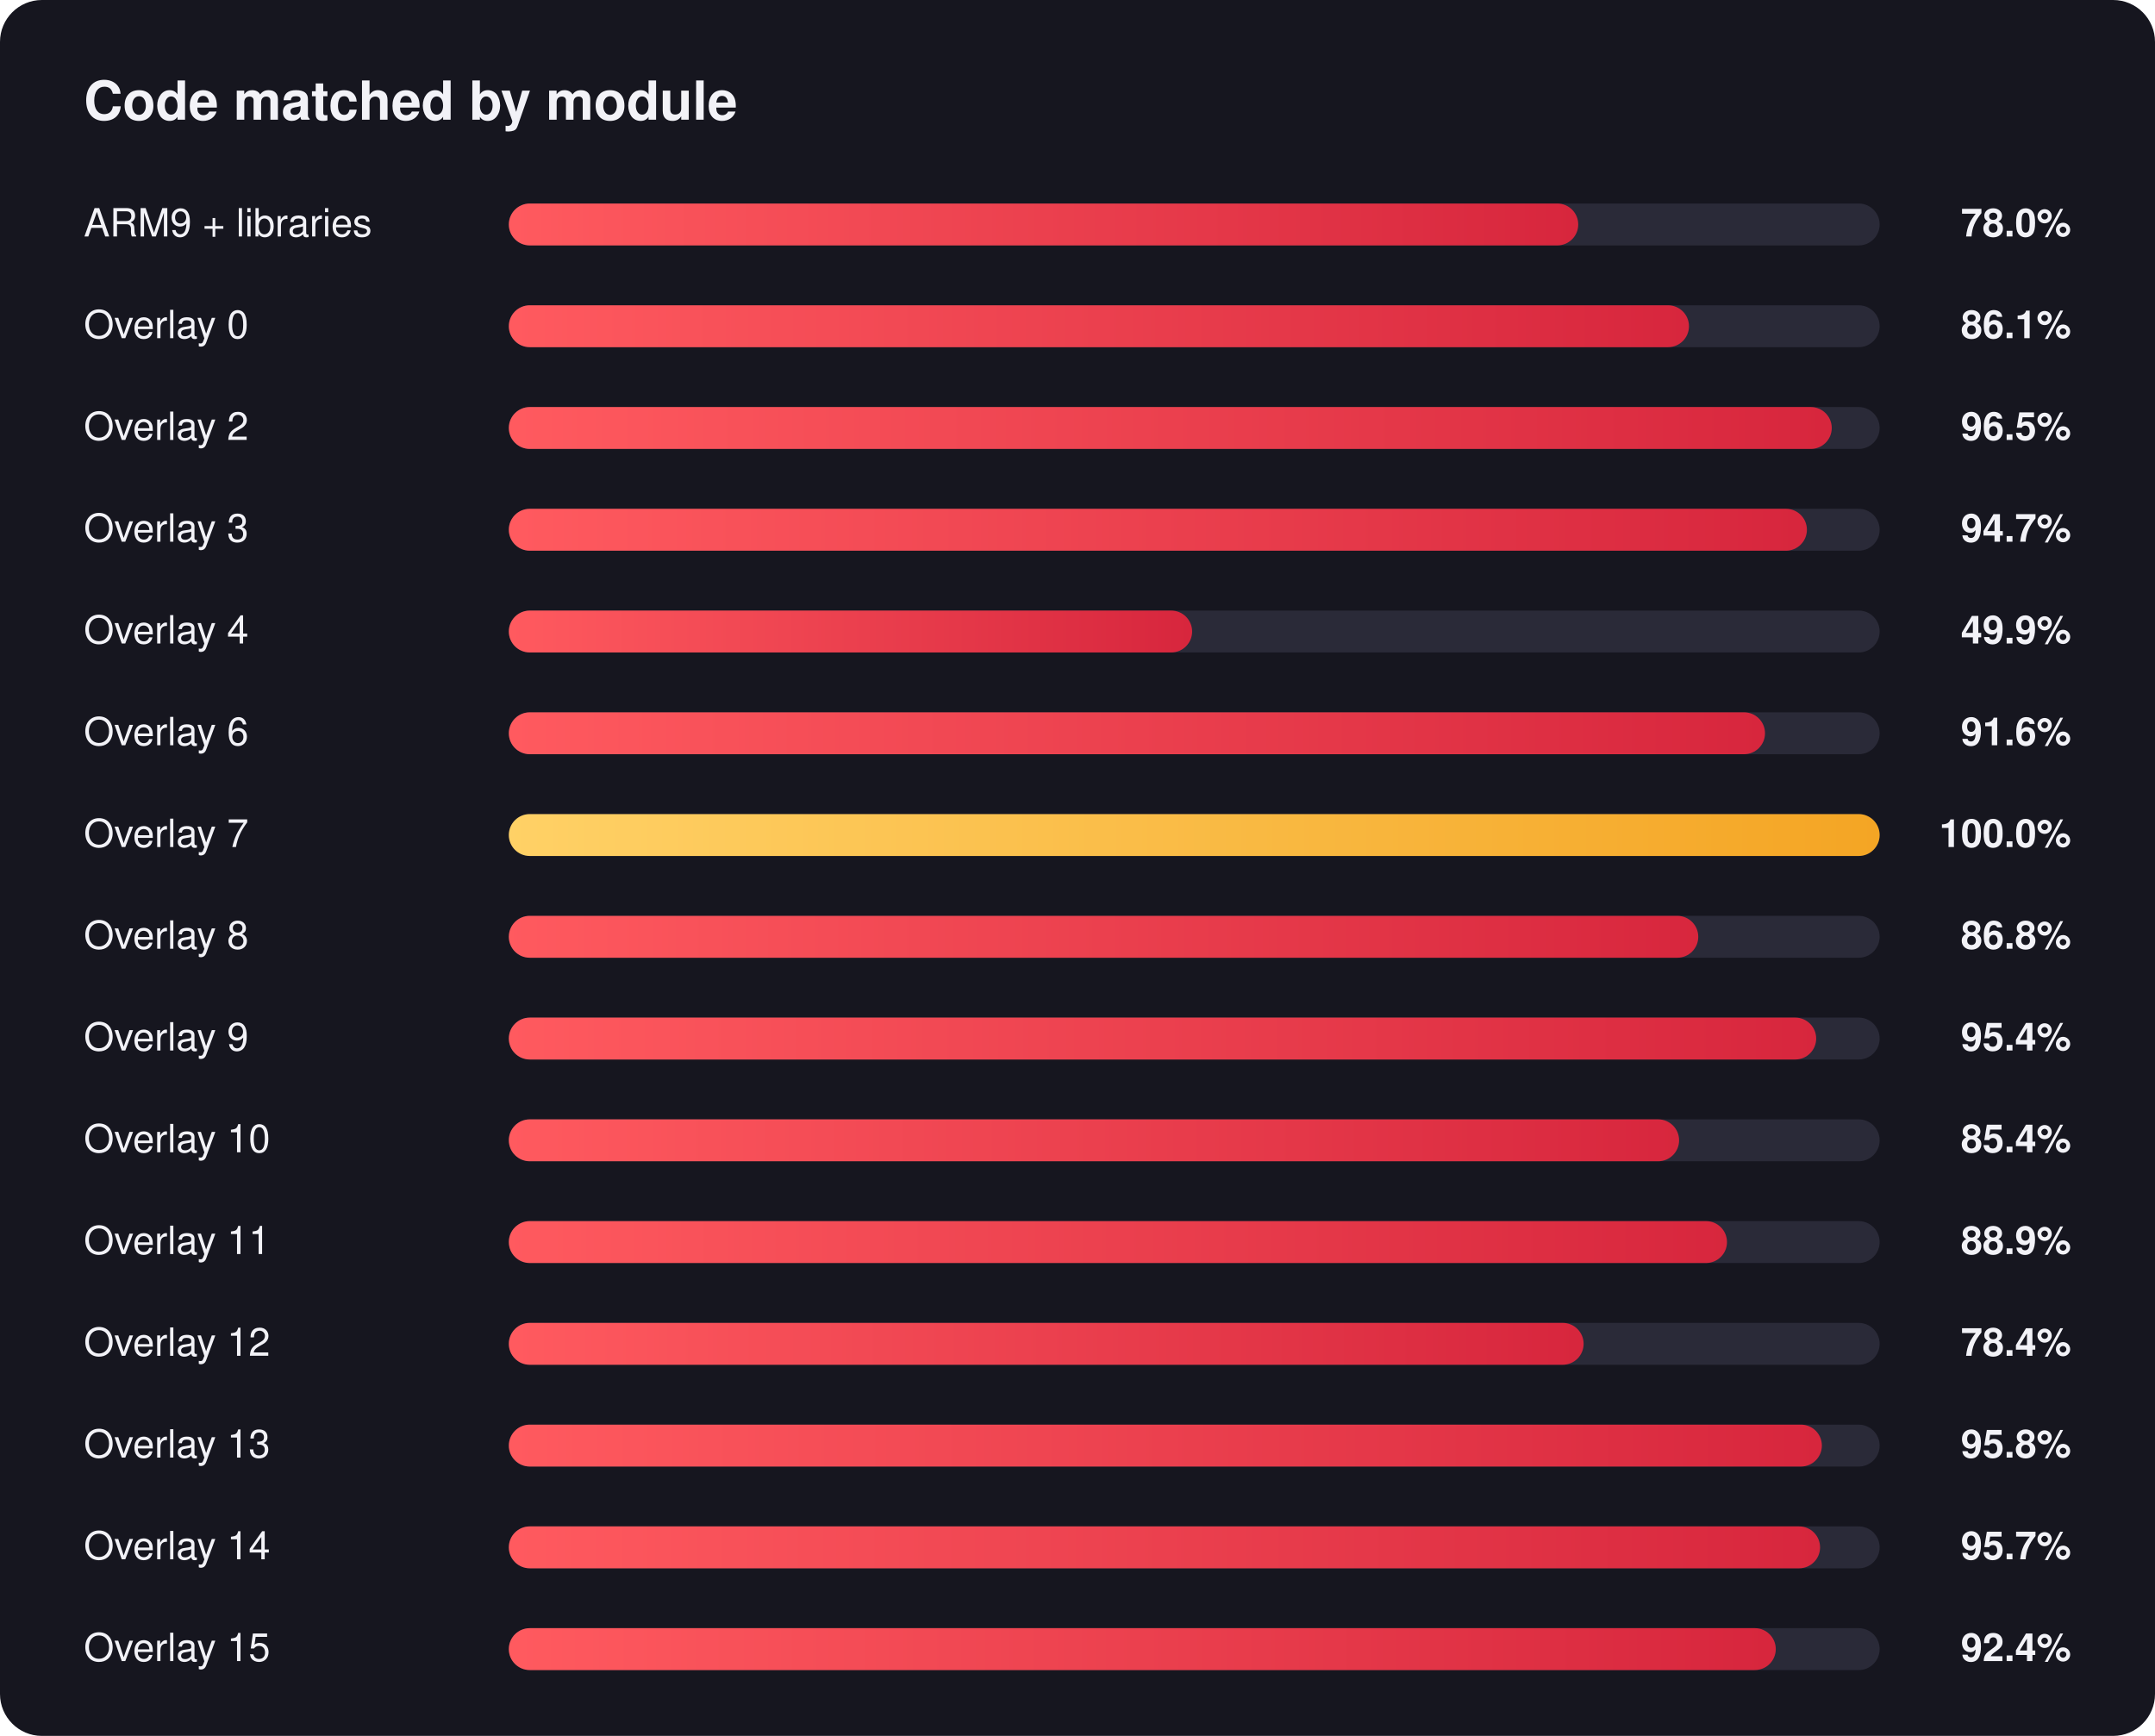
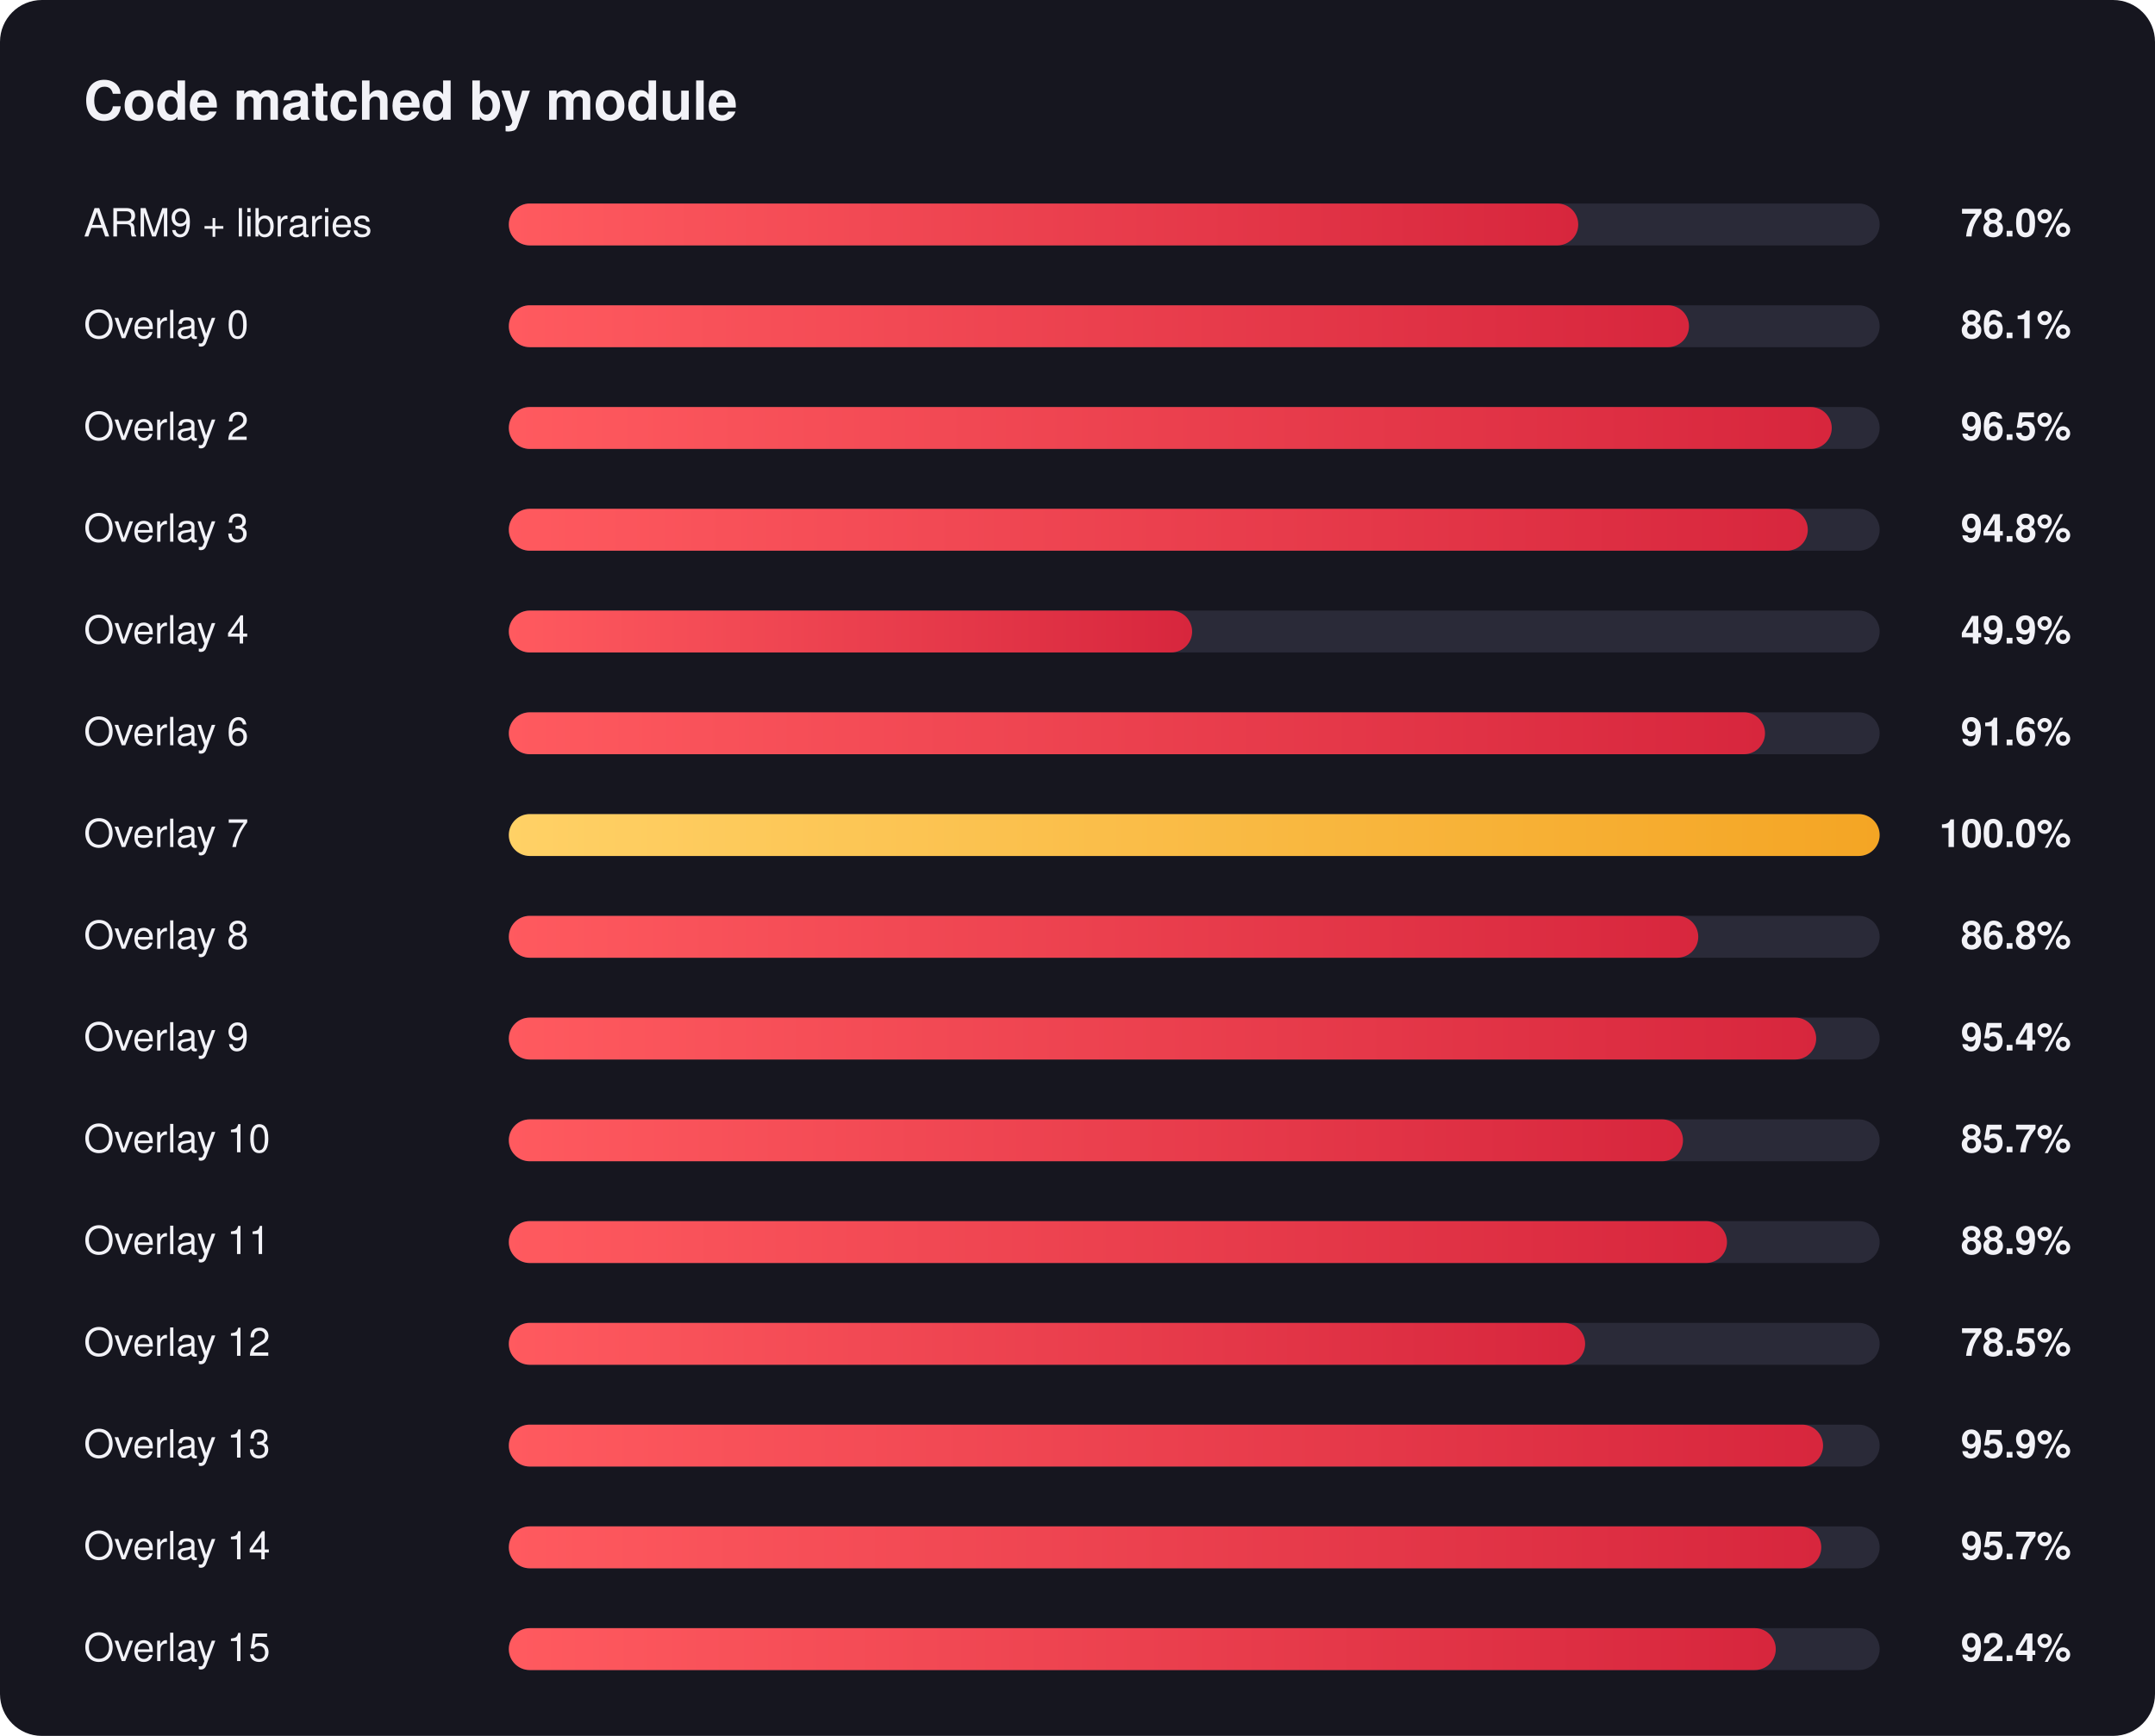
<svg xmlns="http://www.w3.org/2000/svg" width="720" height="580" viewBox="0 0 720 580" font-family="Segoe UI, Helvetica, Arial, sans-serif">
  <defs>
    <linearGradient id="red" x1="0" x2="1" y1="0" y2="0">
      <stop offset="0" stop-color="#ff5a5f" />
      <stop offset="1" stop-color="#d7263d" />
    </linearGradient>
    <linearGradient id="gold" x1="0" x2="1" y1="0" y2="0">
      <stop offset="0" stop-color="#ffd166" />
      <stop offset="1" stop-color="#f4a524" />
    </linearGradient>
  </defs>
  <rect width="720" height="580" rx="14" fill="#16161f" />
  <text x="28" y="40" fill="#f2f2f7" font-size="18" font-weight="700">Code matched by module</text>
  <text x="28" y="79" fill="#f2f2f7" font-size="13">ARM9 + libraries</text>
  <text x="692" y="79" fill="#f2f2f7" font-size="13" font-weight="600" text-anchor="end">78.0%</text>
  <rect x="170" y="68" width="458" height="14" rx="7.0" fill="#2a2a38" />
  <rect x="170" y="68" width="357.3" height="14" rx="7.0" fill="url(#red)" />
  <text x="28" y="113" fill="#f2f2f7" font-size="13">Overlay 0</text>
  <text x="692" y="113" fill="#f2f2f7" font-size="13" font-weight="600" text-anchor="end">86.1%</text>
  <rect x="170" y="102" width="458" height="14" rx="7.0" fill="#2a2a38" />
  <rect x="170" y="102" width="394.3" height="14" rx="7.0" fill="url(#red)" />
  <text x="28" y="147" fill="#f2f2f7" font-size="13">Overlay 2</text>
  <text x="692" y="147" fill="#f2f2f7" font-size="13" font-weight="600" text-anchor="end">96.5%</text>
  <rect x="170" y="136" width="458" height="14" rx="7.0" fill="#2a2a38" />
  <rect x="170" y="136" width="442.0" height="14" rx="7.0" fill="url(#red)" />
  <text x="28" y="181" fill="#f2f2f7" font-size="13">Overlay 3</text>
-   <text x="692" y="181" fill="#f2f2f7" font-size="13" font-weight="600" text-anchor="end">94.7%</text>
+   <text x="692" y="181" fill="#f2f2f7" font-size="13" font-weight="600" text-anchor="end">94.8%</text>
  <rect x="170" y="170" width="458" height="14" rx="7.0" fill="#2a2a38" />
-   <rect x="170" y="170" width="433.7" height="14" rx="7.0" fill="url(#red)" />
+   <rect x="170" y="170" width="434.0" height="14" rx="7.0" fill="url(#red)" />
  <text x="28" y="215" fill="#f2f2f7" font-size="13">Overlay 4</text>
  <text x="692" y="215" fill="#f2f2f7" font-size="13" font-weight="600" text-anchor="end">49.9%</text>
  <rect x="170" y="204" width="458" height="14" rx="7.0" fill="#2a2a38" />
  <rect x="170" y="204" width="228.3" height="14" rx="7.0" fill="url(#red)" />
  <text x="28" y="249" fill="#f2f2f7" font-size="13">Overlay 6</text>
  <text x="692" y="249" fill="#f2f2f7" font-size="13" font-weight="600" text-anchor="end">91.6%</text>
  <rect x="170" y="238" width="458" height="14" rx="7.0" fill="#2a2a38" />
  <rect x="170" y="238" width="419.7" height="14" rx="7.0" fill="url(#red)" />
  <text x="28" y="283" fill="#f2f2f7" font-size="13">Overlay 7</text>
  <text x="692" y="283" fill="#f2f2f7" font-size="13" font-weight="600" text-anchor="end">100.0%</text>
  <rect x="170" y="272" width="458" height="14" rx="7.0" fill="#2a2a38" />
  <rect x="170" y="272" width="458.0" height="14" rx="7.0" fill="url(#gold)" />
  <text x="28" y="317" fill="#f2f2f7" font-size="13">Overlay 8</text>
  <text x="692" y="317" fill="#f2f2f7" font-size="13" font-weight="600" text-anchor="end">86.8%</text>
  <rect x="170" y="306" width="458" height="14" rx="7.0" fill="#2a2a38" />
  <rect x="170" y="306" width="397.4" height="14" rx="7.0" fill="url(#red)" />
  <text x="28" y="351" fill="#f2f2f7" font-size="13">Overlay 9</text>
  <text x="692" y="351" fill="#f2f2f7" font-size="13" font-weight="600" text-anchor="end">95.4%</text>
  <rect x="170" y="340" width="458" height="14" rx="7.0" fill="#2a2a38" />
  <rect x="170" y="340" width="436.8" height="14" rx="7.0" fill="url(#red)" />
  <text x="28" y="385" fill="#f2f2f7" font-size="13">Overlay 10</text>
-   <text x="692" y="385" fill="#f2f2f7" font-size="13" font-weight="600" text-anchor="end">85.4%</text>
+   <text x="692" y="385" fill="#f2f2f7" font-size="13" font-weight="600" text-anchor="end">85.7%</text>
  <rect x="170" y="374" width="458" height="14" rx="7.0" fill="#2a2a38" />
-   <rect x="170" y="374" width="391.0" height="14" rx="7.0" fill="url(#red)" />
+   <rect x="170" y="374" width="392.3" height="14" rx="7.0" fill="url(#red)" />
  <text x="28" y="419" fill="#f2f2f7" font-size="13">Overlay 11</text>
  <text x="692" y="419" fill="#f2f2f7" font-size="13" font-weight="600" text-anchor="end">88.9%</text>
  <rect x="170" y="408" width="458" height="14" rx="7.0" fill="#2a2a38" />
  <rect x="170" y="408" width="407.0" height="14" rx="7.0" fill="url(#red)" />
  <text x="28" y="453" fill="#f2f2f7" font-size="13">Overlay 12</text>
-   <text x="692" y="453" fill="#f2f2f7" font-size="13" font-weight="600" text-anchor="end">78.4%</text>
+   <text x="692" y="453" fill="#f2f2f7" font-size="13" font-weight="600" text-anchor="end">78.5%</text>
  <rect x="170" y="442" width="458" height="14" rx="7.0" fill="#2a2a38" />
-   <rect x="170" y="442" width="359.1" height="14" rx="7.0" fill="url(#red)" />
+   <rect x="170" y="442" width="359.6" height="14" rx="7.0" fill="url(#red)" />
  <text x="28" y="487" fill="#f2f2f7" font-size="13">Overlay 13</text>
-   <text x="692" y="487" fill="#f2f2f7" font-size="13" font-weight="600" text-anchor="end">95.8%</text>
+   <text x="692" y="487" fill="#f2f2f7" font-size="13" font-weight="600" text-anchor="end">95.9%</text>
  <rect x="170" y="476" width="458" height="14" rx="7.0" fill="#2a2a38" />
-   <rect x="170" y="476" width="438.7" height="14" rx="7.0" fill="url(#red)" />
+   <rect x="170" y="476" width="439.1" height="14" rx="7.0" fill="url(#red)" />
  <text x="28" y="521" fill="#f2f2f7" font-size="13">Overlay 14</text>
  <text x="692" y="521" fill="#f2f2f7" font-size="13" font-weight="600" text-anchor="end">95.7%</text>
  <rect x="170" y="510" width="458" height="14" rx="7.0" fill="#2a2a38" />
-   <rect x="170" y="510" width="438.1" height="14" rx="7.0" fill="url(#red)" />
+   <rect x="170" y="510" width="438.5" height="14" rx="7.0" fill="url(#red)" />
  <text x="28" y="555" fill="#f2f2f7" font-size="13">Overlay 15</text>
  <text x="692" y="555" fill="#f2f2f7" font-size="13" font-weight="600" text-anchor="end">92.4%</text>
  <rect x="170" y="544" width="458" height="14" rx="7.0" fill="#2a2a38" />
  <rect x="170" y="544" width="423.3" height="14" rx="7.0" fill="url(#red)" />
</svg>
